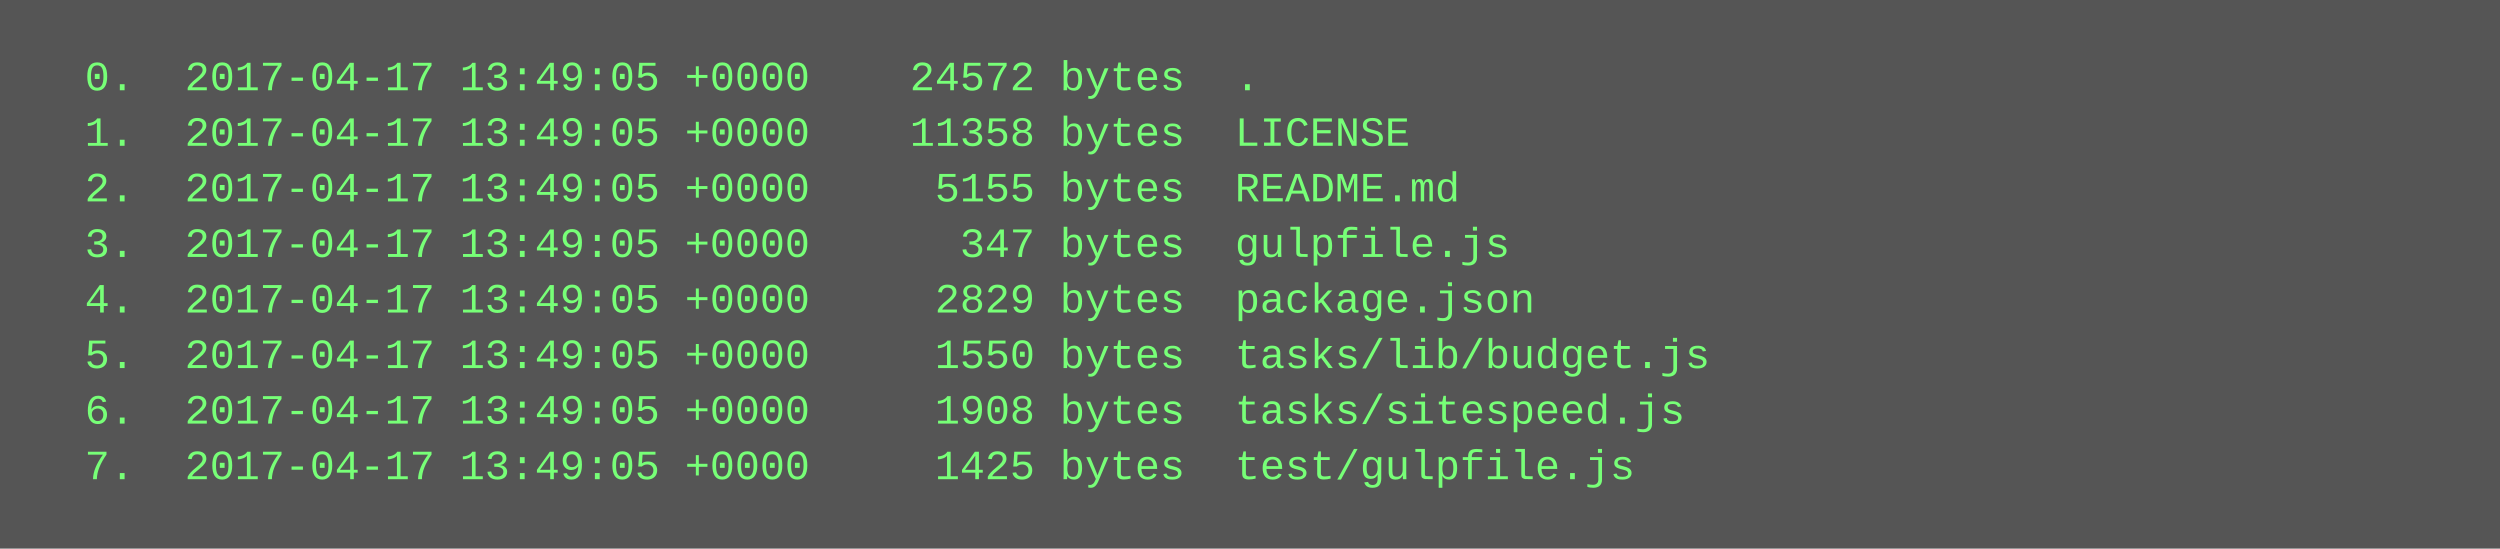
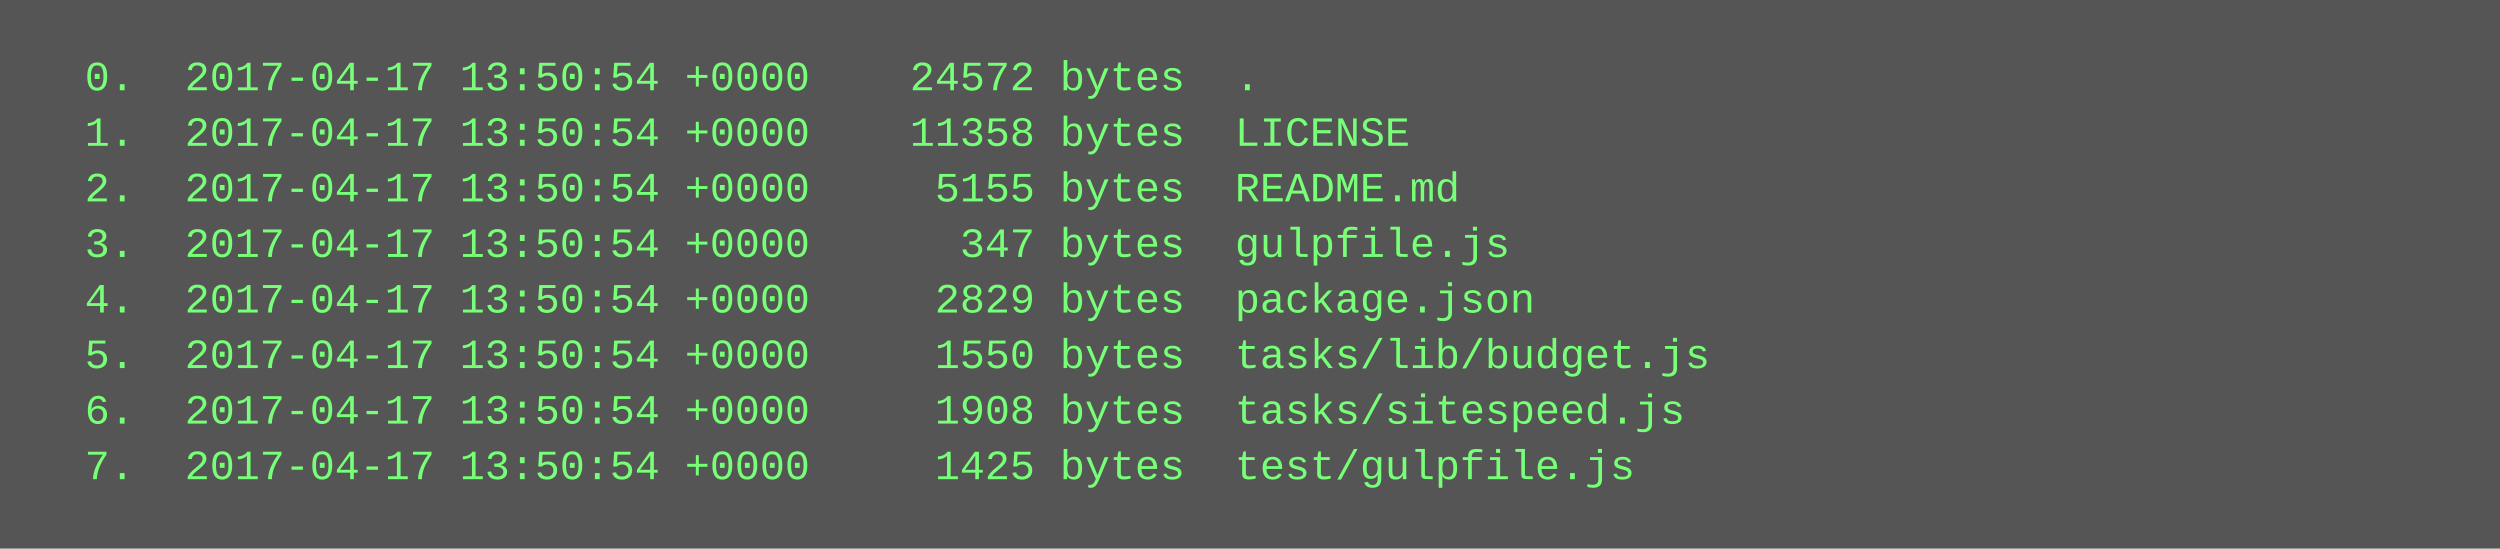
<svg xmlns="http://www.w3.org/2000/svg" height="158" width="720">
  <rect height="158" fill="#555" width="720" />
  <text fill="#7f7" font-family="Courier New" font-size="12" xml:space="preserve">
-     <tspan x="10" y="26">  0.  2017-04-17 13:49:05 +0000    24572 bytes  .</tspan>
-     <tspan x="10" y="42">  1.  2017-04-17 13:49:05 +0000    11358 bytes  LICENSE</tspan>
-     <tspan x="10" y="58">  2.  2017-04-17 13:49:05 +0000     5155 bytes  README.md</tspan>
-     <tspan x="10" y="74">  3.  2017-04-17 13:49:05 +0000      347 bytes  gulpfile.js</tspan>
-     <tspan x="10" y="90">  4.  2017-04-17 13:49:05 +0000     2829 bytes  package.json</tspan>
-     <tspan x="10" y="106">  5.  2017-04-17 13:49:05 +0000     1550 bytes  tasks/lib/budget.js</tspan>
-     <tspan x="10" y="122">  6.  2017-04-17 13:49:05 +0000     1908 bytes  tasks/sitespeed.js</tspan>
-     <tspan x="10" y="138">  7.  2017-04-17 13:49:05 +0000     1425 bytes  test/gulpfile.js</tspan>
+     <tspan x="10" y="26">  0.  2017-04-17 13:50:54 +0000    24572 bytes  .</tspan>
+     <tspan x="10" y="42">  1.  2017-04-17 13:50:54 +0000    11358 bytes  LICENSE</tspan>
+     <tspan x="10" y="58">  2.  2017-04-17 13:50:54 +0000     5155 bytes  README.md</tspan>
+     <tspan x="10" y="74">  3.  2017-04-17 13:50:54 +0000      347 bytes  gulpfile.js</tspan>
+     <tspan x="10" y="90">  4.  2017-04-17 13:50:54 +0000     2829 bytes  package.json</tspan>
+     <tspan x="10" y="106">  5.  2017-04-17 13:50:54 +0000     1550 bytes  tasks/lib/budget.js</tspan>
+     <tspan x="10" y="122">  6.  2017-04-17 13:50:54 +0000     1908 bytes  tasks/sitespeed.js</tspan>
+     <tspan x="10" y="138">  7.  2017-04-17 13:50:54 +0000     1425 bytes  test/gulpfile.js</tspan>
  </text>
</svg>
